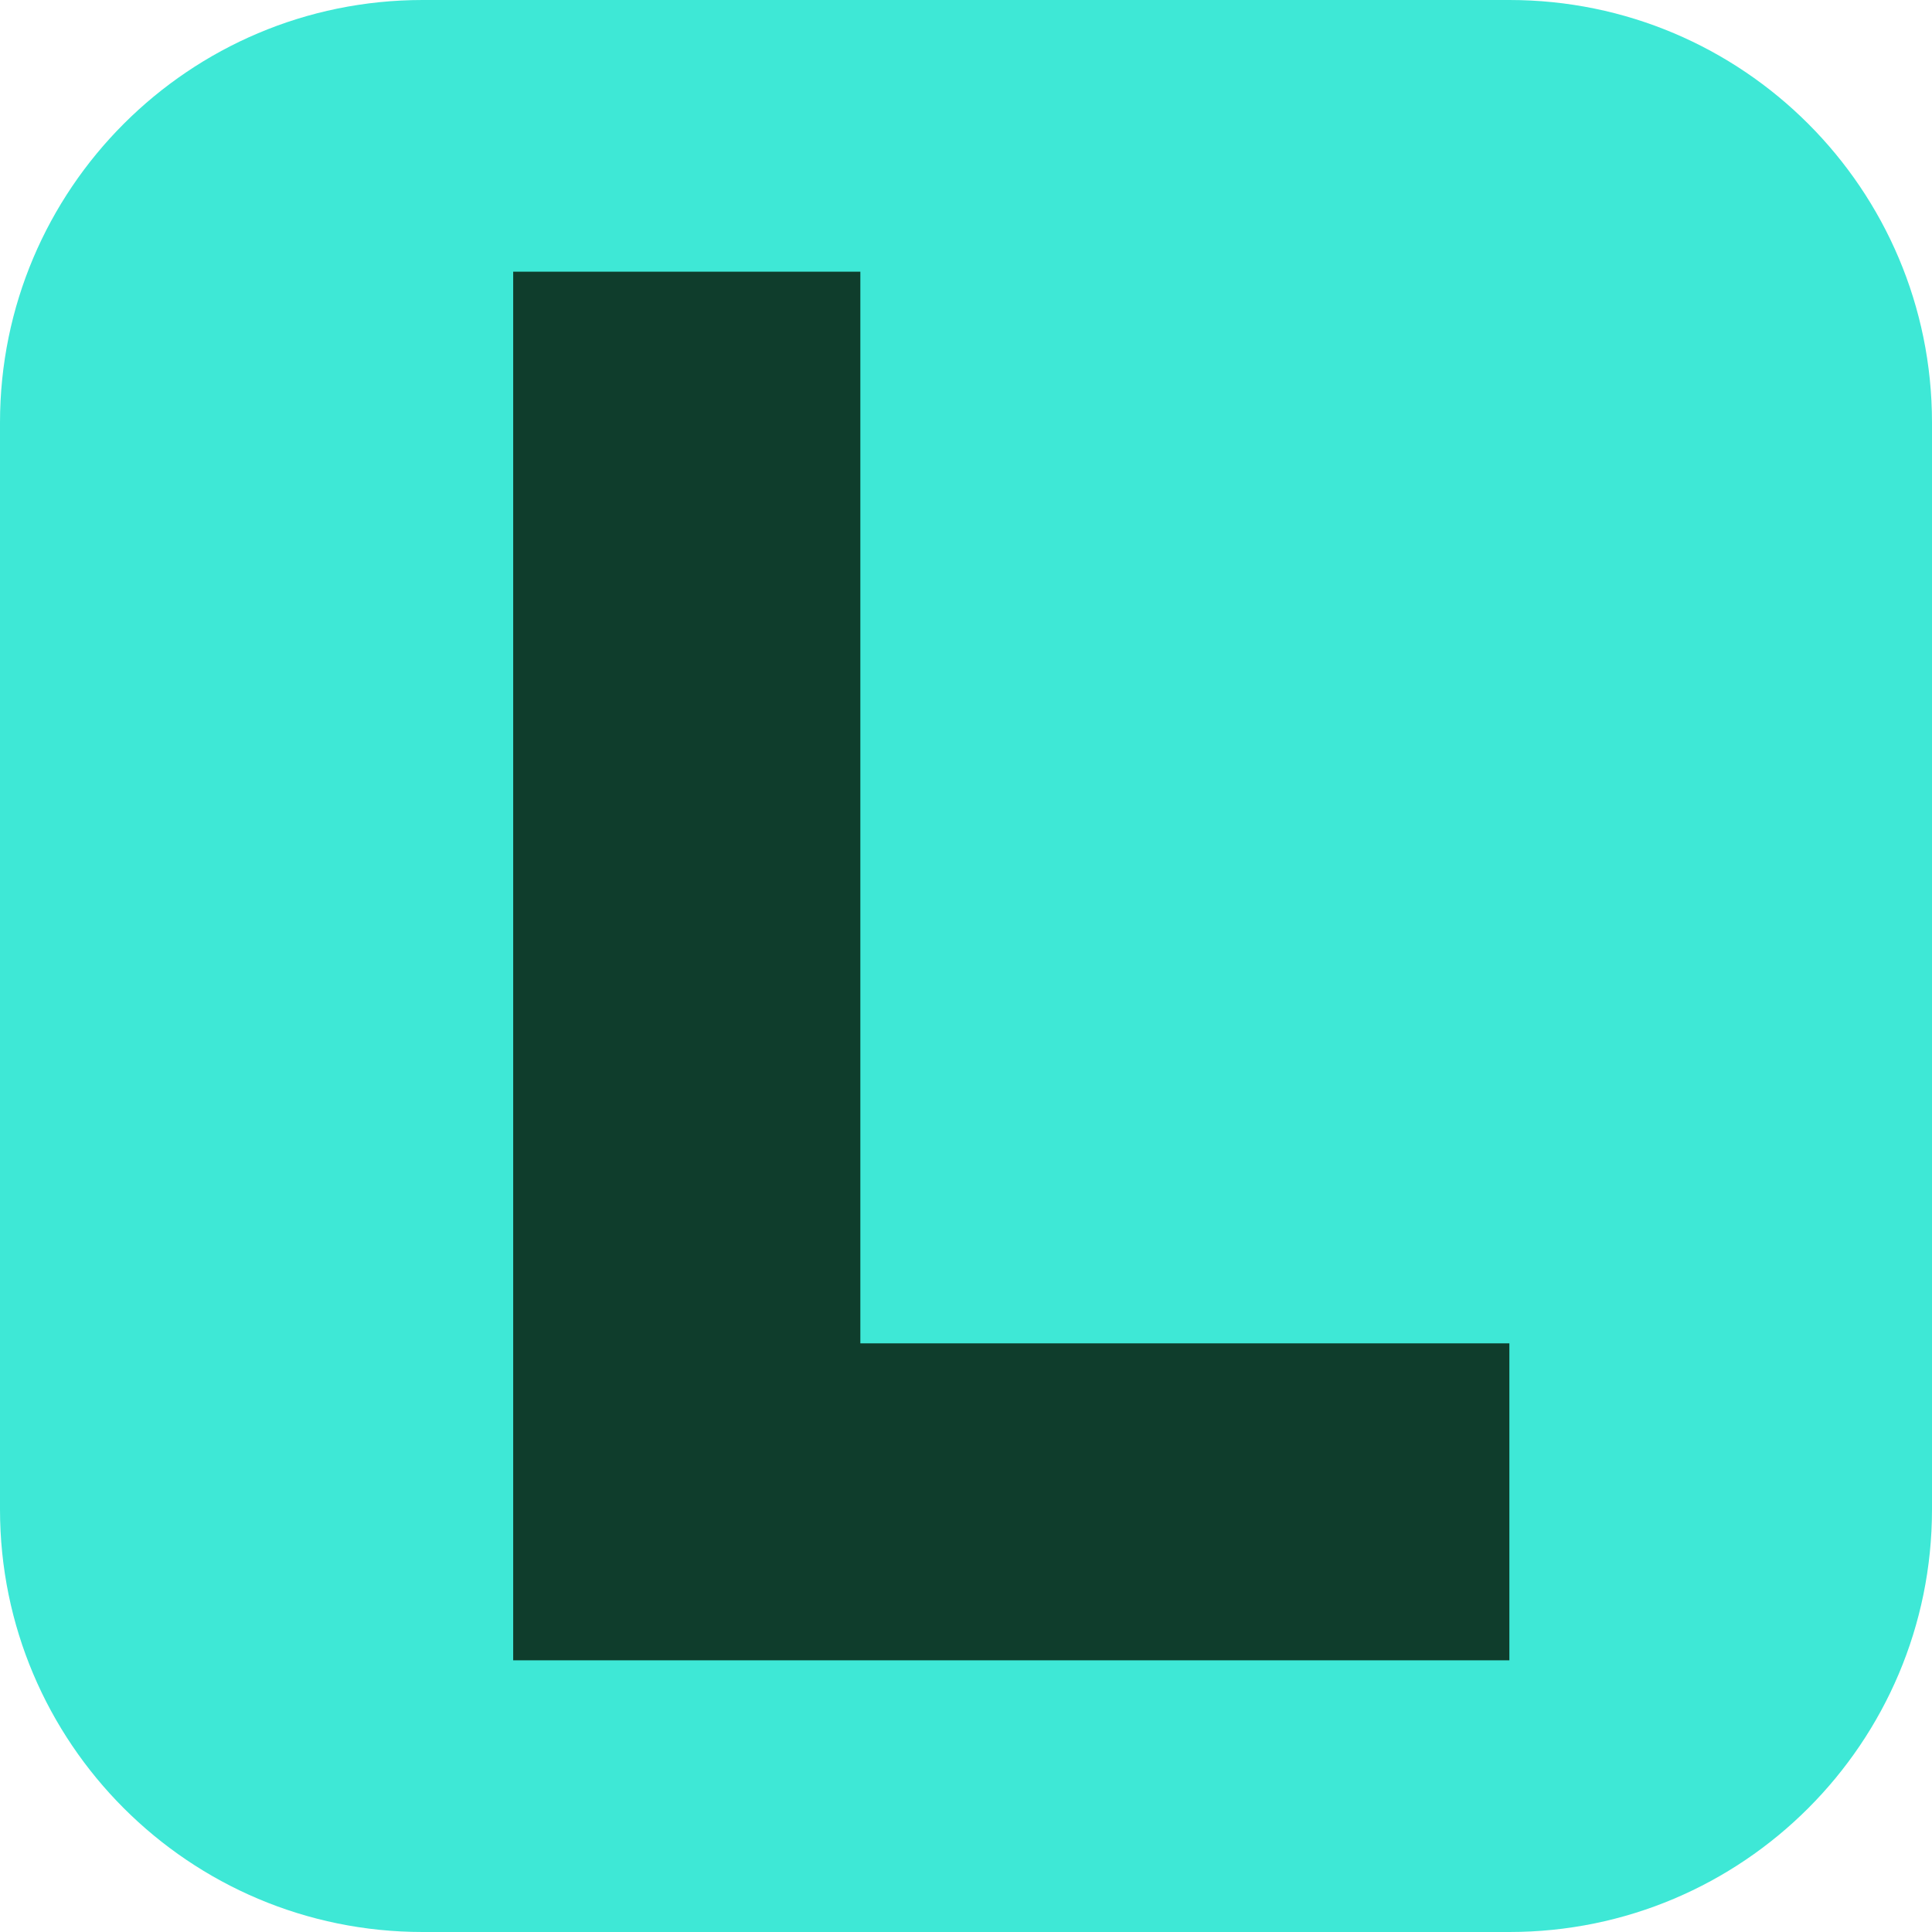
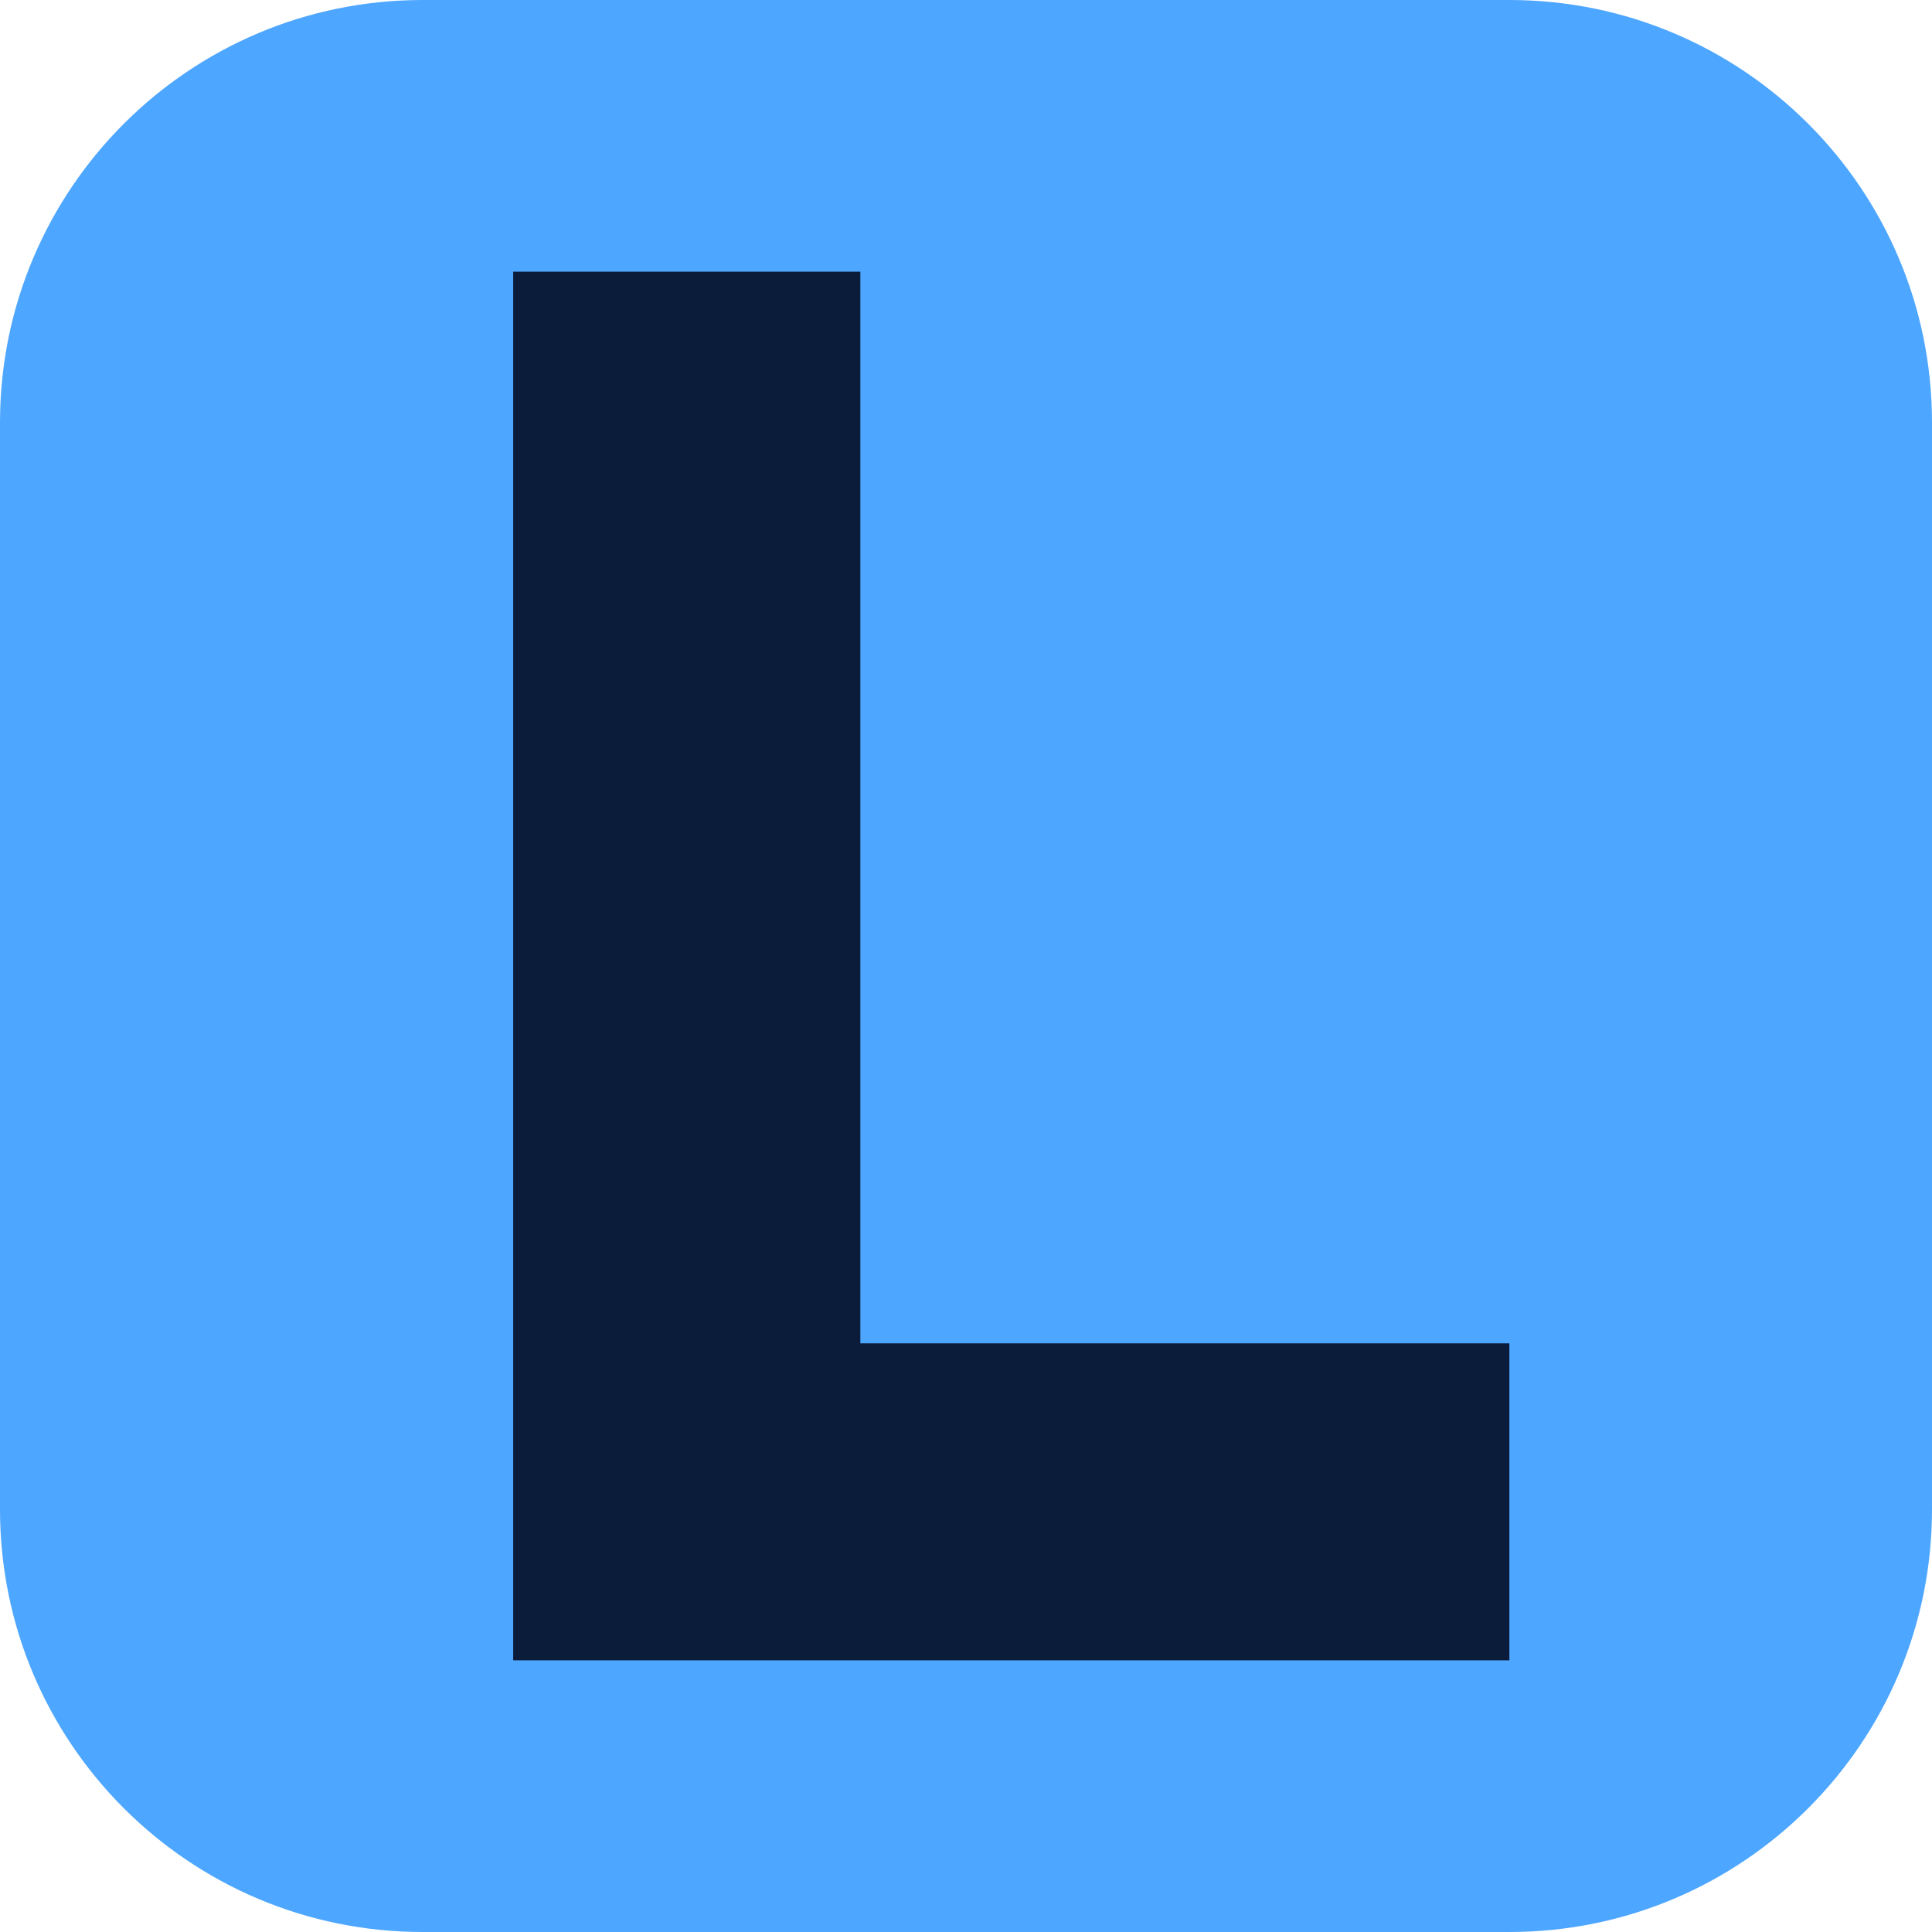
<svg xmlns="http://www.w3.org/2000/svg" viewBox="0 0 64 64">
-   <rect width="64" height="64" rx="14" fill="#3EE8D6" />
-   <path d="M17 9 H28.5 V44.5 H50 V55 H17 Z" fill="#0f3d2c" />
+   <rect width="64" height="64" rx="14" fill="#4DA6FF" />
+   <path d="M17 9 H28.5 V44.5 H50 V55 H17 Z" fill="#0B1B3A" />
</svg>
